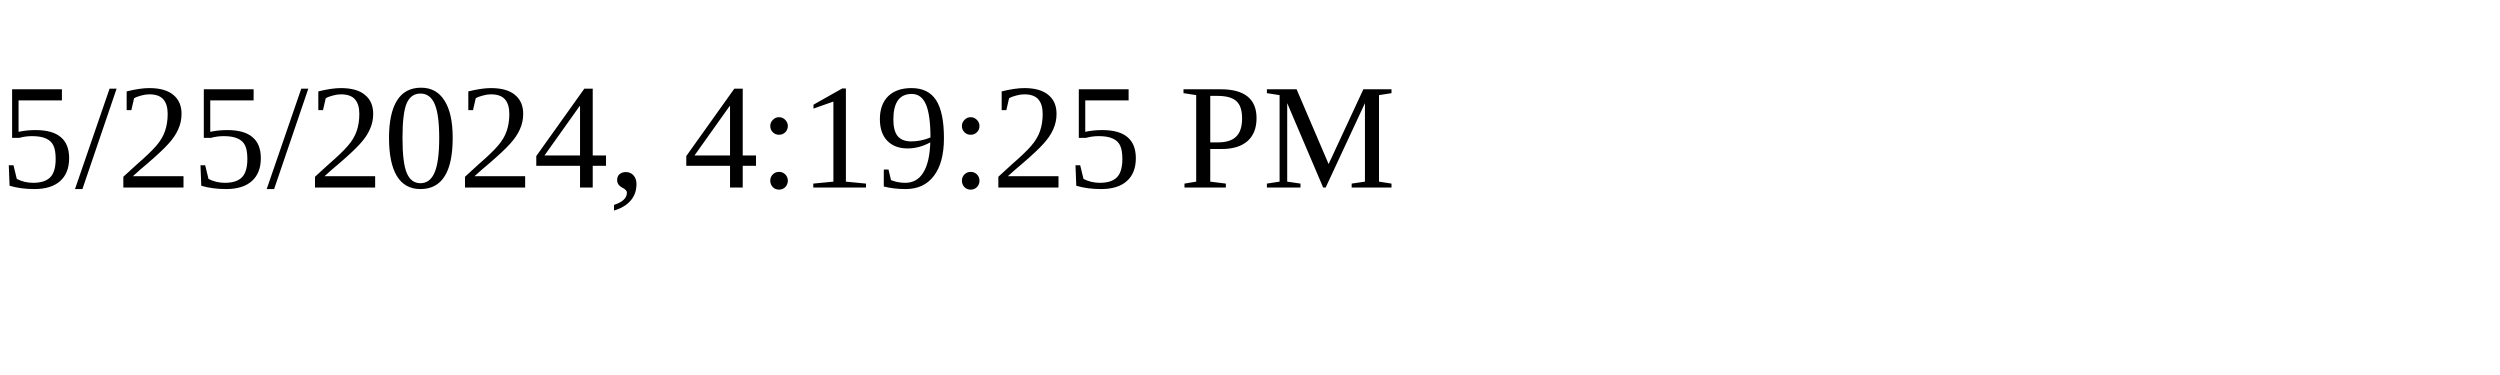
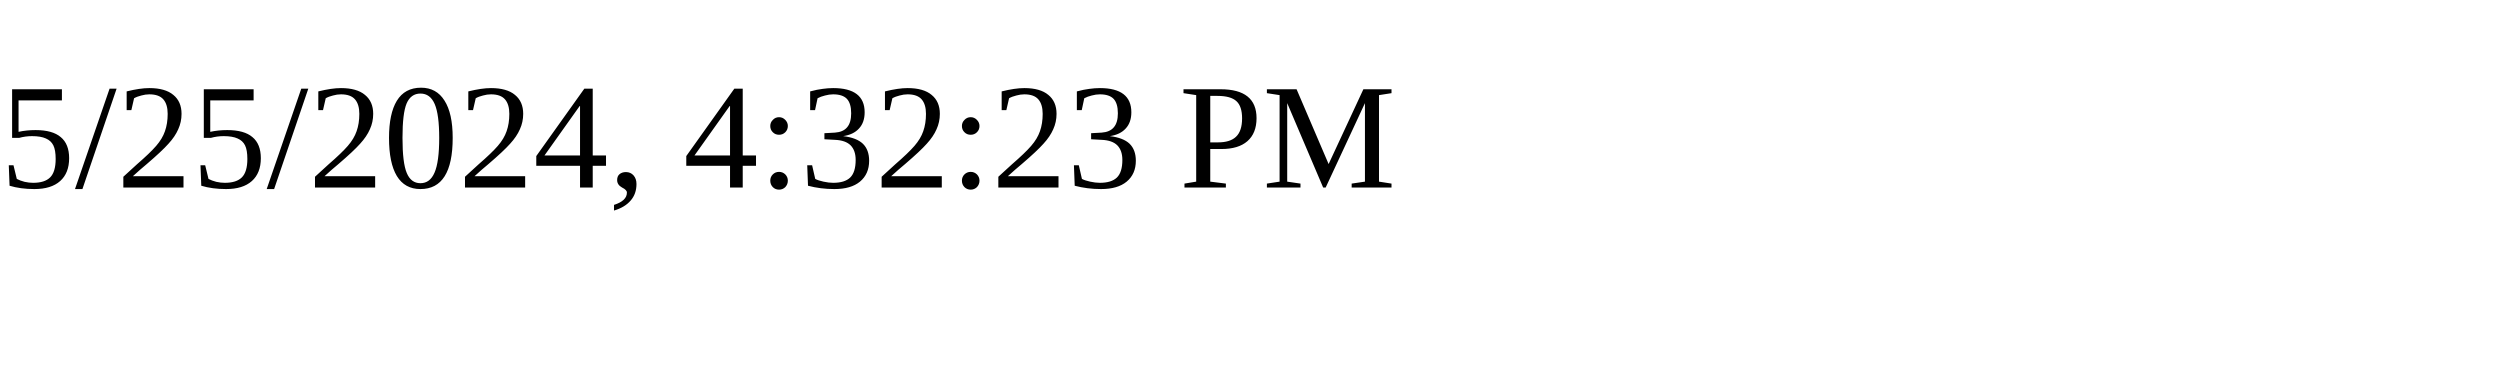
<svg xmlns="http://www.w3.org/2000/svg" height="30" width="200">
-   <text x="0" y="15">5/25/2024, 4:19:25 PM</text>
+   <text x="0" y="15">5/25/2024, 4:32:23 PM</text>
</svg>
